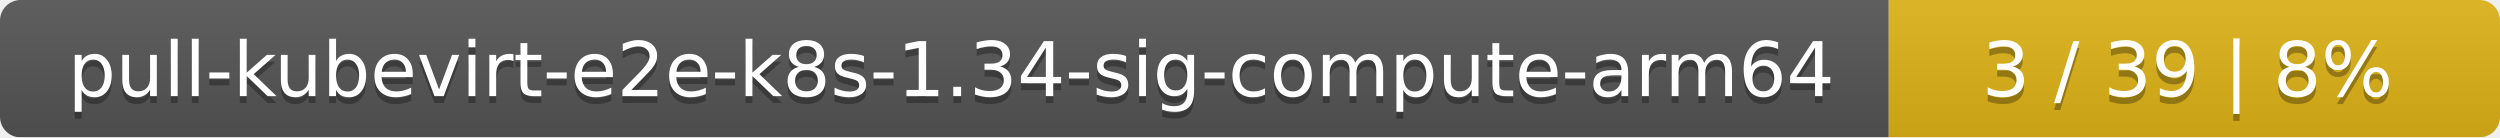
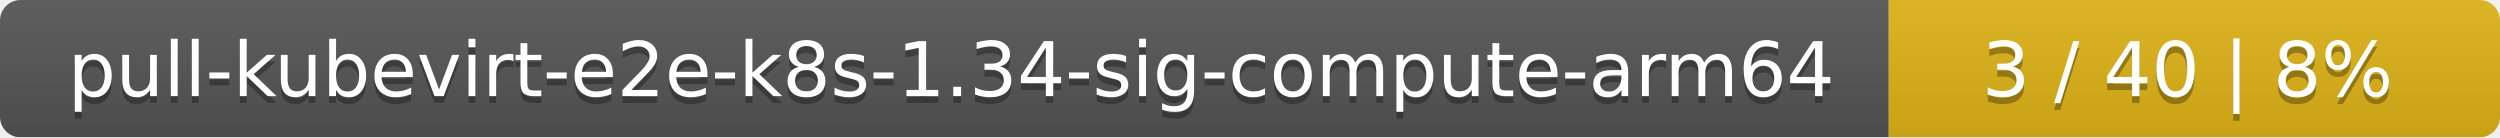
<svg xmlns="http://www.w3.org/2000/svg" width="364" height="20">
  <linearGradient id="smooth" x2="0" y2="100%">
    <stop offset="0" stop-color="#bbb" stop-opacity=".1" />
    <stop offset="1" stop-opacity=".1" />
  </linearGradient>
  <mask id="round">
    <rect width="364" height="20" rx="3" fill="#fff" />
  </mask>
  <g mask="url(#round)">
    <rect width="275" height="20" fill="#555" />
    <rect x="275" width="89" height="20" fill="#dfb317" />
    <rect width="364" height="20" fill="url(#smooth)" />
  </g>
  <g fill="#fff" text-anchor="middle" font-family="DejaVu Sans,Verdana,Geneva,sans-serif" font-size="11">
    <text x="138.5" y="15" fill="#010101" fill-opacity=".3">pull-kubevirt-e2e-k8s-1.34-sig-compute-arm64</text>
    <text x="138.5" y="14">pull-kubevirt-e2e-k8s-1.34-sig-compute-arm64</text>
-     <text x="318.5" y="15" fill="#010101" fill-opacity=".3">3 / 39    |    8%</text>
-     <text x="318.5" y="14">3 / 39    |    8%</text>
+     <text x="318.5" y="15" fill="#010101" fill-opacity=".3">3 / 40    |    8%</text>
+     <text x="318.5" y="14">3 / 40    |    8%</text>
  </g>
</svg>
